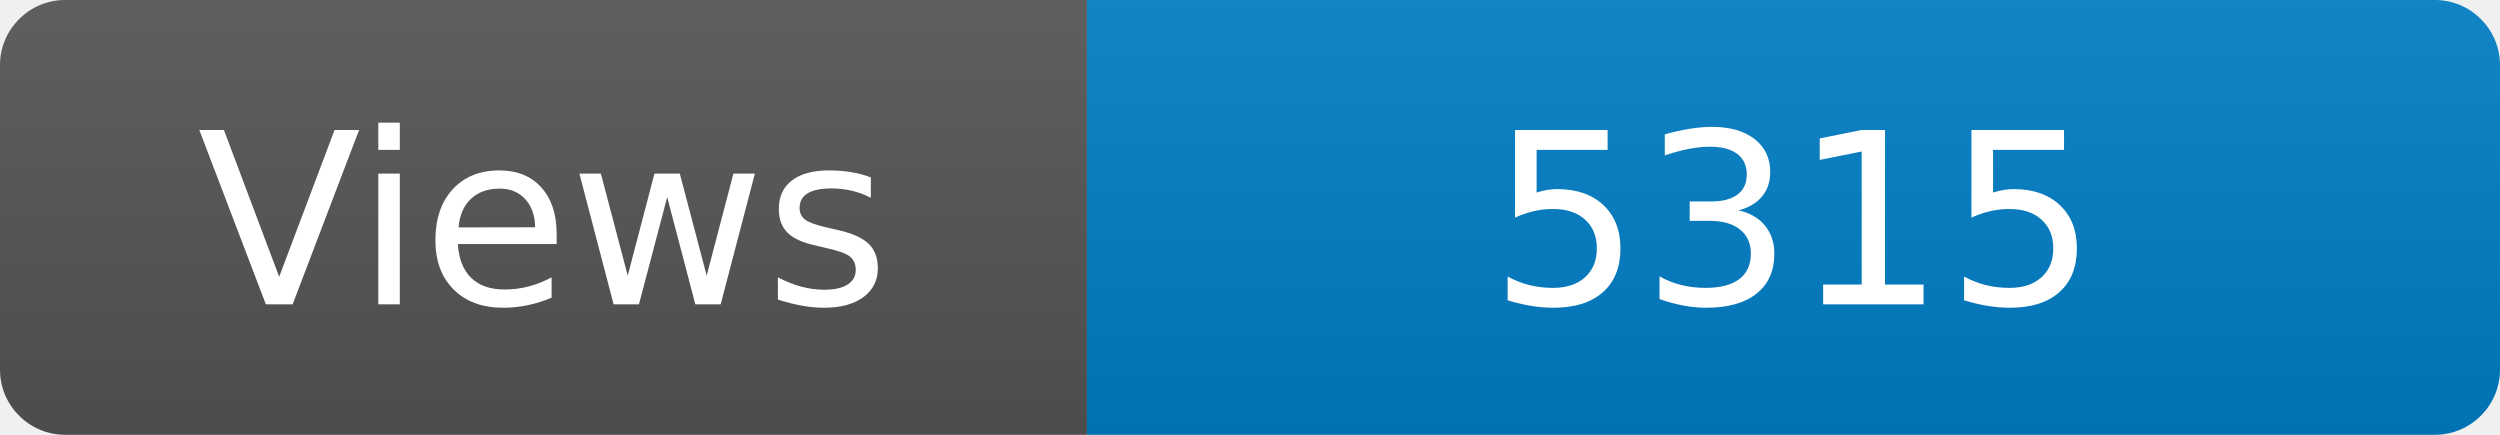
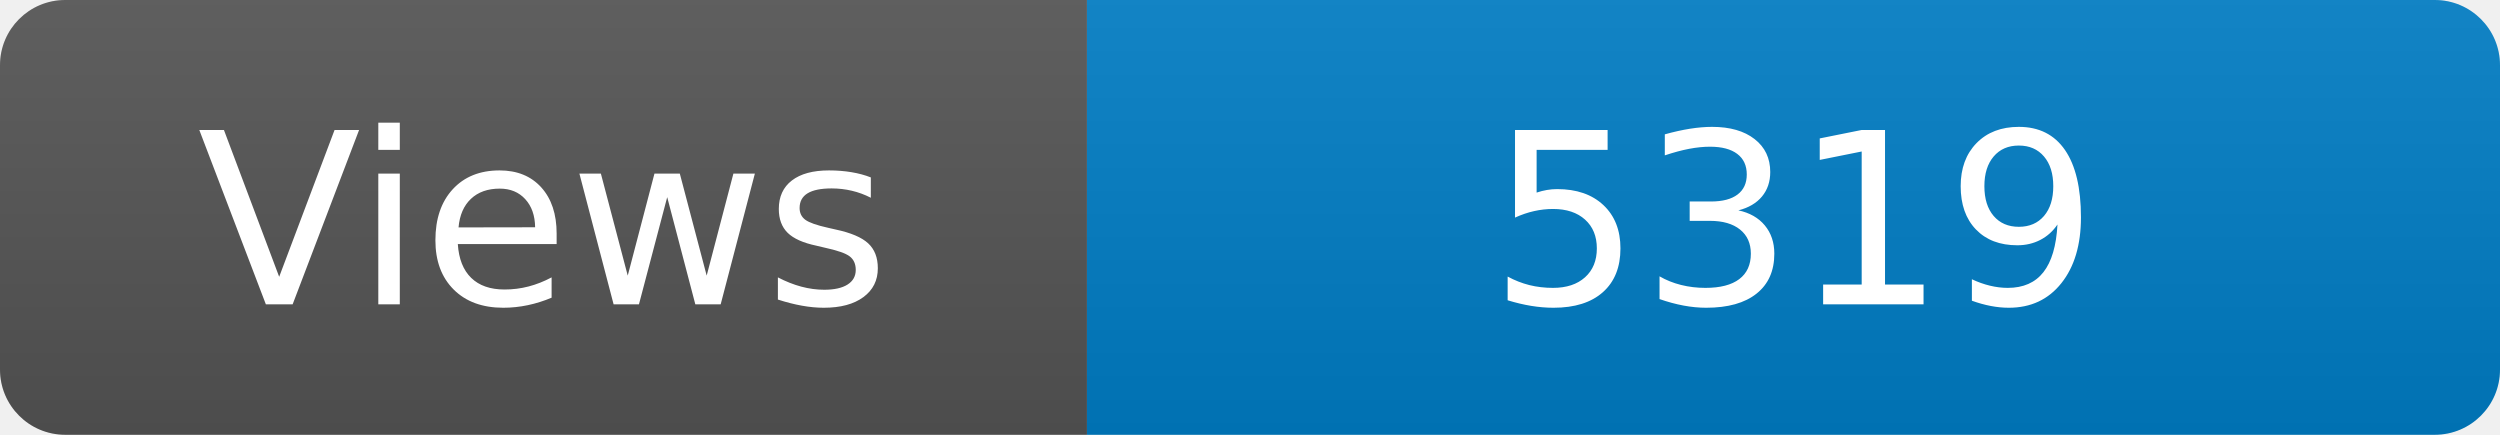
<svg xmlns="http://www.w3.org/2000/svg" width="115" height="20" role="img" aria-label="Maintained?: yes">
  <linearGradient id="s" x2="0" y2="100%">
    <stop offset="0" stop-color="#bbb" stop-opacity=".1" />
    <stop offset="1" stop-opacity=".1" />
  </linearGradient>
  <clipPath id="r">
    <rect width="115" height="20" rx="3" fill="#fff" />
  </clipPath>
  <g clip-path="url(#r)">
    <rect width="50" height="20" fill="#555" />
    <rect x="50" width="160" height="20" fill="#007ec6" />
    <rect width="115" height="20" fill="url(#s)" />
  </g>
  <g fill="#fff" text-anchor="middle" font-family="Verdana,Geneva,DejaVu Sans,sans-serif" font-size="110">
    <text x="250" y="140" transform="scale(.1)" fill="#fff">Views</text>
-     <text x="825" y="140" transform="scale(.1)" fill="#fff">5315</text>
+     <text x="825" y="140" transform="scale(.1)" fill="#fff">5319</text>
  </g>
</svg>
